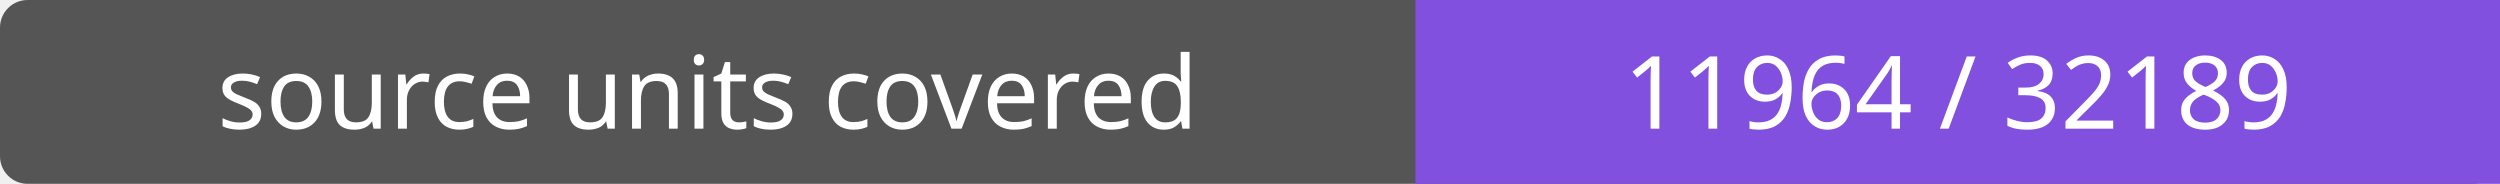
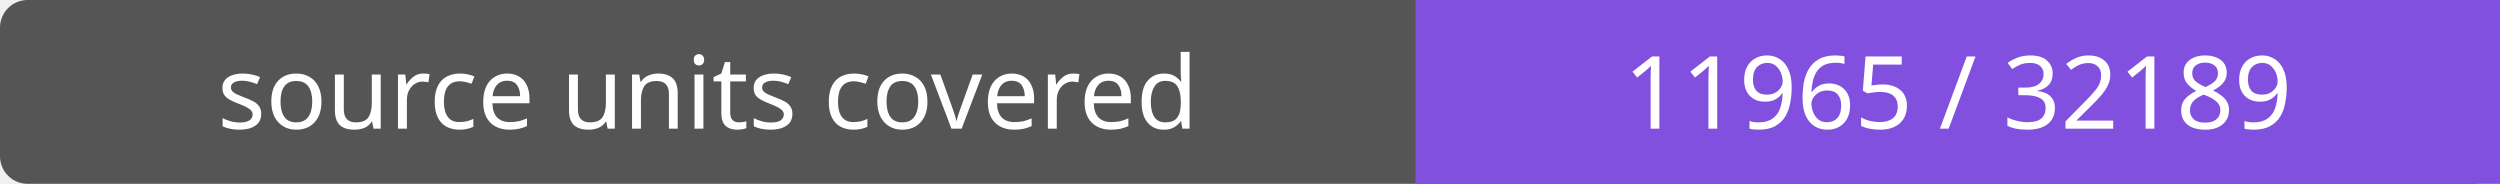
- <svg xmlns="http://www.w3.org/2000/svg" width="272" height="20" role="img" aria-label="source units covered: 11964 / 32189">
+ <svg xmlns="http://www.w3.org/2000/svg" width="272" height="20" role="img" aria-label="source units covered: 11965 / 32189">
  <rect width="272" height="20" rx="3" fill="#555" />
  <path fill="#8250df" d="M154 0h118v20H154z" />
  <g fill="#fff" text-anchor="middle" font-family="Verdana,sans-serif" font-size="11">
    <text x="77.0" y="14">source units covered</text>
-     <text x="213.0" y="14">11964 / 32189</text>
+     <text x="213.0" y="14">11965 / 32189</text>
  </g>
</svg>
